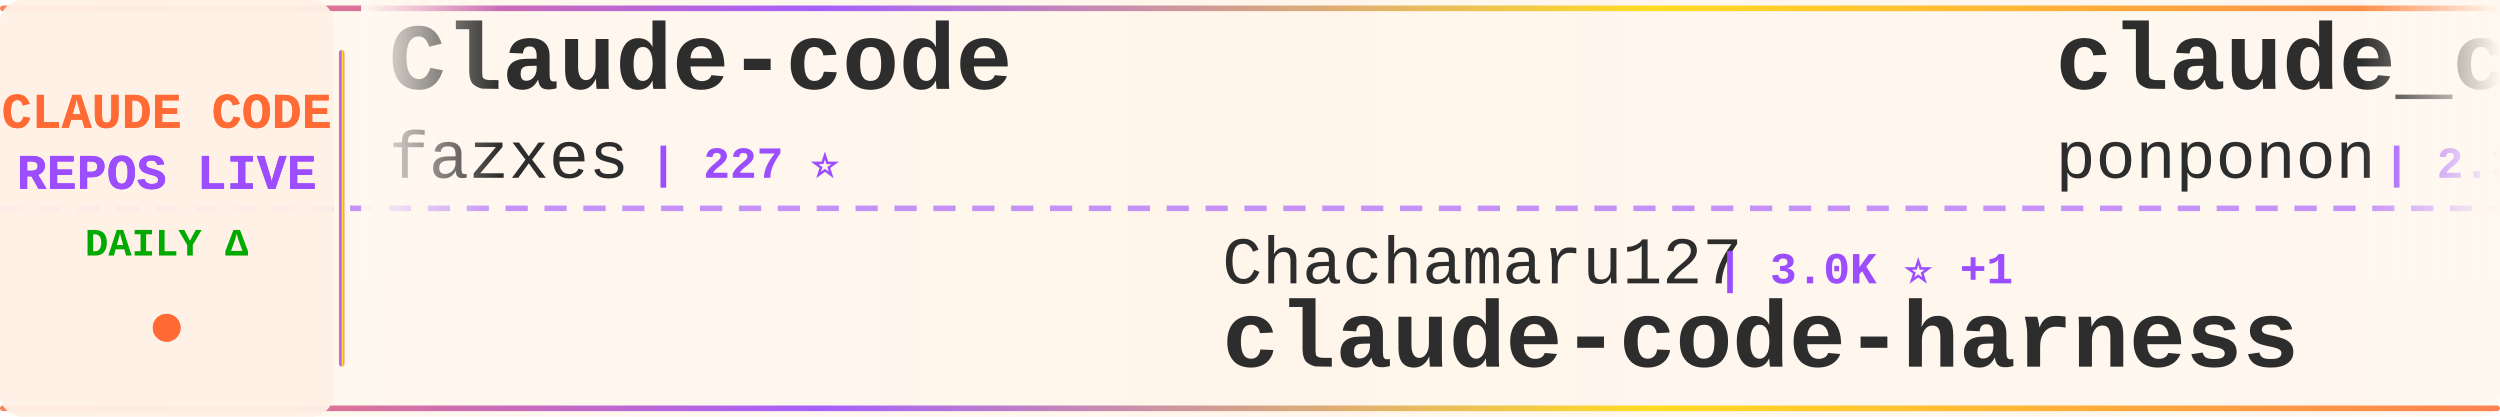
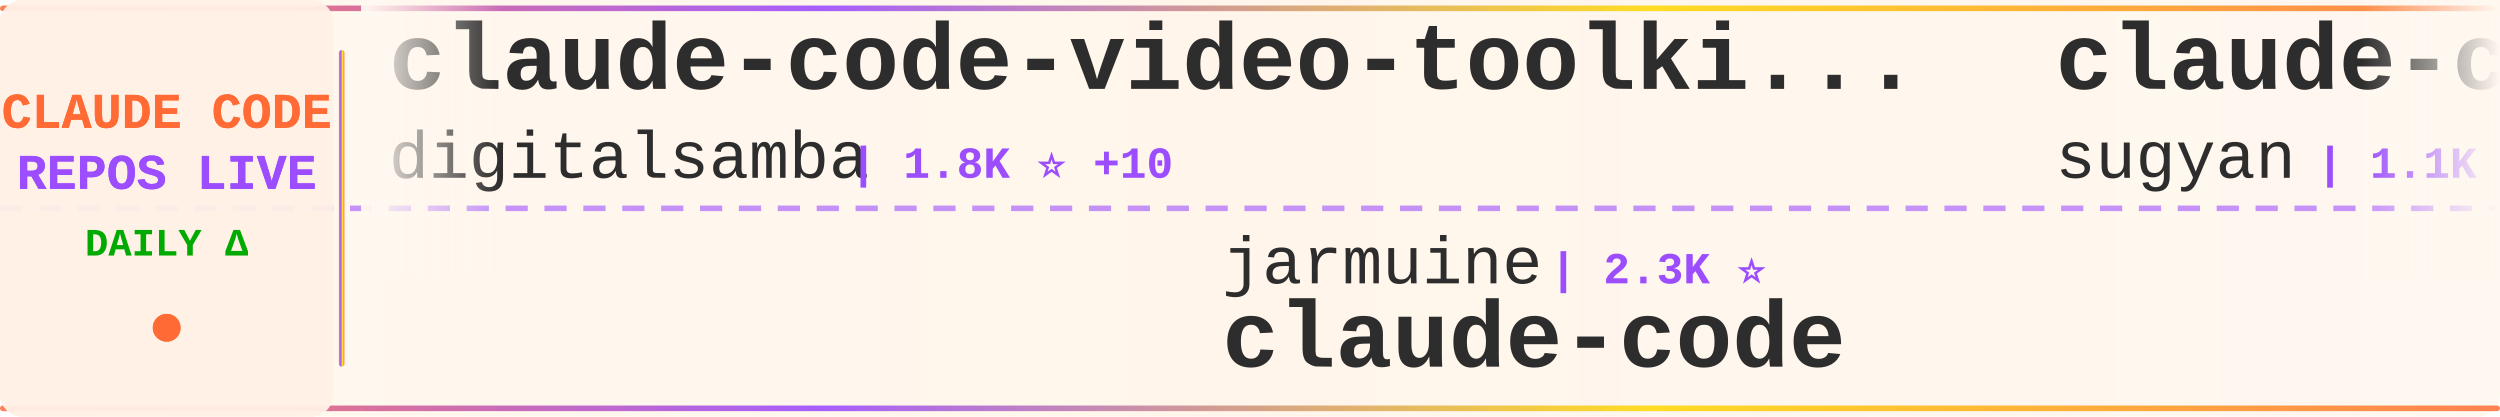
<svg xmlns="http://www.w3.org/2000/svg" width="900" height="150">
  <defs>
    <linearGradient id="tickerBg" x1="0%" y1="0%" x2="100%" y2="0%">
      <stop offset="0%" style="stop-color:#fff8f0;stop-opacity:0.98" />
      <stop offset="50%" style="stop-color:#fff5eb;stop-opacity:1" />
      <stop offset="100%" style="stop-color:#fff8f0;stop-opacity:0.98" />
    </linearGradient>
    <linearGradient id="borderGrad" x1="0%" y1="0%" x2="100%" y2="0%">
      <stop offset="0%" style="stop-color:#FF6B35;stop-opacity:0.85">
        <animate attributeName="stop-opacity" values="0.85;1;0.85" dur="2s" repeatCount="indefinite" />
      </stop>
      <stop offset="33%" style="stop-color:#9C4EFF;stop-opacity:0.9">
        <animate attributeName="stop-opacity" values="0.9;1;0.9" dur="2.2s" repeatCount="indefinite" />
      </stop>
      <stop offset="66%" style="stop-color:#FFD700;stop-opacity:0.85">
        <animate attributeName="stop-opacity" values="0.85;1;0.85" dur="1.8s" repeatCount="indefinite" />
      </stop>
      <stop offset="100%" style="stop-color:#FF6B35;stop-opacity:0.85">
        <animate attributeName="stop-opacity" values="0.85;1;0.85" dur="2s" repeatCount="indefinite" />
      </stop>
    </linearGradient>
    <filter id="textGlow">
      <feGaussianBlur stdDeviation="0.15" result="coloredBlur" />
      <feMerge>
        <feMergeNode in="coloredBlur" />
        <feMergeNode in="SourceGraphic" />
      </feMerge>
    </filter>
    <filter id="metricGlow">
      <feGaussianBlur stdDeviation="0.2" result="coloredBlur" />
      <feMerge>
        <feMergeNode in="coloredBlur" />
        <feMergeNode in="SourceGraphic" />
      </feMerge>
    </filter>
    <linearGradient id="leftFade" x1="0%" y1="0%" x2="100%" y2="0%">
      <stop offset="0%" style="stop-color:#fff8f0;stop-opacity:1" />
      <stop offset="100%" style="stop-color:#fff8f0;stop-opacity:0" />
    </linearGradient>
    <linearGradient id="rightFade" x1="0%" y1="0%" x2="100%" y2="0%">
      <stop offset="0%" style="stop-color:#fff8f0;stop-opacity:0" />
      <stop offset="100%" style="stop-color:#fff8f0;stop-opacity:1" />
    </linearGradient>
  </defs>
  <rect width="900" height="150" fill="url(#tickerBg)" rx="8" />
  <rect x="0" y="2" width="900" height="2" fill="url(#borderGrad)" rx="1" />
  <rect x="0" y="146" width="900" height="2" fill="url(#borderGrad)" rx="1" />
  <line x1="0" y1="75" x2="900" y2="75" stroke="#9C4EFF" stroke-width="2" stroke-dasharray="8 6" opacity="0.6" />
  <rect x="0" y="0" width="120" height="150" fill="#fff0e6" opacity="0.95" rx="8" />
  <text x="60" y="46" font-family="'Courier New', monospace" font-size="18" font-weight="bold" fill="#FF6B35" text-anchor="middle" filter="url(#textGlow)">
    CLAUDE CODE
  </text>
  <text x="60" y="68" font-family="'Courier New', monospace" font-size="18" font-weight="bold" fill="#9C4EFF" text-anchor="middle" filter="url(#textGlow)">
    REPOS LIVE
  </text>
  <text x="60" y="92" font-family="'Courier New', monospace" font-size="14" font-weight="bold" fill="#00aa00" text-anchor="middle">
    DAILY Δ
  </text>
  <circle cx="60" cy="118" r="5" fill="#FF6B35" filter="url(#metricGlow)">
    <animate attributeName="r" values="4;6;4" dur="1.5s" repeatCount="indefinite" />
    <animate attributeName="opacity" values="0.6;1;0.6" dur="1.5s" repeatCount="indefinite" />
  </circle>
  <rect x="122" y="18" width="2" height="114" fill="url(#borderGrad)" rx="1" />
  <clipPath id="tickerClip">
    <rect x="130" y="0" width="770" height="150" />
  </clipPath>
  <g clip-path="url(#tickerClip)">
    <g id="tickerItems">
      <animateTransform attributeName="transform" attributeType="XML" type="translate" from="0 0" to="-3000 0" dur="54s" repeatCount="indefinite" />
      <g transform="translate(0, 0)">
-         <text x="140" y="32" font-family="'Courier New', monospace" font-size="34" font-weight="bold" fill="#2d2d2d">Claude-code</text>
-         <text x="140" y="64" font-family="'Courier New', monospace" font-size="24" font-weight="normal" fill="#2d2d2d" opacity="1.0">fazxes</text>
-         <text x="234" y="64" font-family="'Courier New', monospace" font-size="16" font-weight="bold" fill="#9C4EFF"> | 227 ⭐</text>
+         <text x="140" y="32" font-family="'Courier New', monospace" font-size="34" font-weight="bold" fill="#2d2d2d">claude-code-video-toolki...</text>
+         <text x="140" y="64" font-family="'Courier New', monospace" font-size="24" font-weight="normal" fill="#2d2d2d" opacity="1.0">digitalsamba</text>
+         <text x="306" y="64" font-family="'Courier New', monospace" font-size="16" font-weight="bold" fill="#9C4EFF"> | 1.8K ⭐ +10</text>
      </g>
      <g transform="translate(300, 0)">
-         <text x="140" y="102" font-family="'Courier New', monospace" font-size="24" font-weight="normal" fill="#2d2d2d" opacity="1.0">Chachamaru127</text>
-         <text x="318" y="102" font-family="'Courier New', monospace" font-size="16" font-weight="bold" fill="#9C4EFF"> | 3.0K ⭐ +1</text>
-         <text x="140" y="132" font-family="'Courier New', monospace" font-size="34" font-weight="bold" fill="#2d2d2d">claude-code-harness</text>
+         <text x="140" y="102" font-family="'Courier New', monospace" font-size="24" font-weight="normal" fill="#2d2d2d" opacity="1.0">jarmuine</text>
+         <text x="258" y="102" font-family="'Courier New', monospace" font-size="16" font-weight="bold" fill="#9C4EFF"> | 2.3K ⭐</text>
+         <text x="140" y="132" font-family="'Courier New', monospace" font-size="34" font-weight="bold" fill="#2d2d2d">claude-code</text>
      </g>
      <g transform="translate(600, 0)">
-         <text x="140" y="32" font-family="'Courier New', monospace" font-size="34" font-weight="bold" fill="#2d2d2d">claude_code_src</text>
-         <text x="140" y="64" font-family="'Courier New', monospace" font-size="24" font-weight="normal" fill="#2d2d2d" opacity="1.0">ponponon</text>
-         <text x="258" y="64" font-family="'Courier New', monospace" font-size="16" font-weight="bold" fill="#9C4EFF"> | 2.3K ⭐</text>
+         <text x="140" y="32" font-family="'Courier New', monospace" font-size="34" font-weight="bold" fill="#2d2d2d">claude-code-webui</text>
+         <text x="140" y="64" font-family="'Courier New', monospace" font-size="24" font-weight="normal" fill="#2d2d2d" opacity="1.0">sugyan</text>
+         <text x="234" y="64" font-family="'Courier New', monospace" font-size="16" font-weight="bold" fill="#9C4EFF"> | 1.1K ⭐</text>
      </g>
      <g transform="translate(900, 0)">
-         <text x="140" y="102" font-family="'Courier New', monospace" font-size="24" font-weight="normal" fill="#2d2d2d" opacity="1.0">777genius</text>
-         <text x="270" y="102" font-family="'Courier New', monospace" font-size="16" font-weight="bold" fill="#9C4EFF"> | 921 ⭐</text>
-         <text x="140" y="132" font-family="'Courier New', monospace" font-size="34" font-weight="bold" fill="#2d2d2d">claude-code-source-code</text>
+         <text x="140" y="102" font-family="'Courier New', monospace" font-size="24" font-weight="normal" fill="#2d2d2d" opacity="1.0">Alishahryar1</text>
+         <text x="306" y="102" font-family="'Courier New', monospace" font-size="16" font-weight="bold" fill="#9C4EFF"> | 42.4K ⭐ +22</text>
+         <text x="140" y="132" font-family="'Courier New', monospace" font-size="34" font-weight="bold" fill="#2d2d2d">free-claude-code</text>
      </g>
      <g transform="translate(1200, 0)">
        <text x="140" y="32" font-family="'Courier New', monospace" font-size="34" font-weight="bold" fill="#2d2d2d">claude-code</text>
-         <text x="140" y="64" font-family="'Courier New', monospace" font-size="24" font-weight="normal" fill="#2d2d2d" opacity="1.0">Tinkeringg-Lab</text>
-         <text x="330" y="64" font-family="'Courier New', monospace" font-size="16" font-weight="bold" fill="#9C4EFF"> | 211 ⭐</text>
+         <text x="140" y="64" font-family="'Courier New', monospace" font-size="24" font-weight="normal" fill="#2d2d2d" opacity="1.0">T-Lab-CUHKSZ</text>
+         <text x="306" y="64" font-family="'Courier New', monospace" font-size="16" font-weight="bold" fill="#9C4EFF"> | 326 ⭐</text>
      </g>
      <g transform="translate(1500, 0)">
-         <text x="140" y="102" font-family="'Courier New', monospace" font-size="24" font-weight="normal" fill="#2d2d2d" opacity="1.0">frankbria</text>
-         <text x="270" y="102" font-family="'Courier New', monospace" font-size="16" font-weight="bold" fill="#9C4EFF"> | 9.6K ⭐ +1</text>
-         <text x="140" y="132" font-family="'Courier New', monospace" font-size="34" font-weight="bold" fill="#2d2d2d">ralph-claude-code</text>
+         <text x="140" y="102" font-family="'Courier New', monospace" font-size="24" font-weight="normal" fill="#2d2d2d" opacity="1.0">RichardAtCT</text>
+         <text x="294" y="102" font-family="'Courier New', monospace" font-size="16" font-weight="bold" fill="#9C4EFF"> | 2.7K ⭐</text>
+         <text x="140" y="132" font-family="'Courier New', monospace" font-size="34" font-weight="bold" fill="#2d2d2d">claude-code-telegram</text>
      </g>
      <g transform="translate(1800, 0)">
-         <text x="140" y="32" font-family="'Courier New', monospace" font-size="34" font-weight="bold" fill="#2d2d2d">Claude-Code</text>
-         <text x="140" y="64" font-family="'Courier New', monospace" font-size="24" font-weight="normal" fill="#2d2d2d" opacity="1.0">OrcaWhisper</text>
-         <text x="294" y="64" font-family="'Courier New', monospace" font-size="16" font-weight="bold" fill="#9C4EFF"> | 86 ⭐</text>
+         <text x="140" y="32" font-family="'Courier New', monospace" font-size="34" font-weight="bold" fill="#2d2d2d">claude-code-analysis</text>
+         <text x="140" y="64" font-family="'Courier New', monospace" font-size="24" font-weight="normal" fill="#2d2d2d" opacity="1.0">liuup</text>
+         <text x="222" y="64" font-family="'Courier New', monospace" font-size="16" font-weight="bold" fill="#9C4EFF"> | 3.6K ⭐ +2</text>
      </g>
      <g transform="translate(2100, 0)">
-         <text x="140" y="102" font-family="'Courier New', monospace" font-size="24" font-weight="normal" fill="#2d2d2d" opacity="1.0">asgeirtj</text>
-         <text x="258" y="102" font-family="'Courier New', monospace" font-size="16" font-weight="bold" fill="#9C4EFF"> | 60.6K ⭐ +65</text>
-         <text x="140" y="132" font-family="'Courier New', monospace" font-size="34" font-weight="bold" fill="#2d2d2d">system_prompts_leaks</text>
+         <text x="140" y="102" font-family="'Courier New', monospace" font-size="24" font-weight="normal" fill="#2d2d2d" opacity="1.0">RishabhK103</text>
+         <text x="294" y="102" font-family="'Courier New', monospace" font-size="16" font-weight="bold" fill="#9C4EFF"> | 105 ⭐</text>
+         <text x="140" y="132" font-family="'Courier New', monospace" font-size="34" font-weight="bold" fill="#2d2d2d">claude-code</text>
      </g>
      <g transform="translate(2400, 0)">
-         <text x="140" y="32" font-family="'Courier New', monospace" font-size="34" font-weight="bold" fill="#2d2d2d">claude-code</text>
-         <text x="140" y="64" font-family="'Courier New', monospace" font-size="24" font-weight="normal" fill="#2d2d2d" opacity="1.0">anthropics</text>
-         <text x="282" y="64" font-family="'Courier New', monospace" font-size="16" font-weight="bold" fill="#9C4EFF"> | 139.2K ⭐ +35</text>
+         <text x="140" y="32" font-family="'Courier New', monospace" font-size="34" font-weight="bold" fill="#2d2d2d">claude-code-from-source</text>
+         <text x="140" y="64" font-family="'Courier New', monospace" font-size="24" font-weight="normal" fill="#2d2d2d" opacity="1.0">alejandrobalderas</text>
+         <text x="366" y="64" font-family="'Courier New', monospace" font-size="16" font-weight="bold" fill="#9C4EFF"> | 2.7K ⭐</text>
      </g>
      <g transform="translate(2700, 0)">
-         <text x="140" y="102" font-family="'Courier New', monospace" font-size="24" font-weight="normal" fill="#2d2d2d" opacity="1.0">musistudio</text>
-         <text x="282" y="102" font-family="'Courier New', monospace" font-size="16" font-weight="bold" fill="#9C4EFF"> | 36.2K ⭐ +3</text>
-         <text x="140" y="132" font-family="'Courier New', monospace" font-size="34" font-weight="bold" fill="#2d2d2d">claude-code-router</text>
+         <text x="140" y="102" font-family="'Courier New', monospace" font-size="24" font-weight="normal" fill="#2d2d2d" opacity="1.0">shanraisshan</text>
+         <text x="306" y="102" font-family="'Courier New', monospace" font-size="16" font-weight="bold" fill="#9C4EFF"> | 63.5K ⭐ +14</text>
+         <text x="140" y="132" font-family="'Courier New', monospace" font-size="34" font-weight="bold" fill="#2d2d2d">claude-code-best-practic...</text>
      </g>
      <g transform="translate(3000, 0)">
-         <text x="140" y="32" font-family="'Courier New', monospace" font-size="34" font-weight="bold" fill="#2d2d2d">Claude-code</text>
-         <text x="140" y="64" font-family="'Courier New', monospace" font-size="24" font-weight="normal" fill="#2d2d2d" opacity="1.0">fazxes</text>
-         <text x="234" y="64" font-family="'Courier New', monospace" font-size="16" font-weight="bold" fill="#9C4EFF"> | 227 ⭐</text>
+         <text x="140" y="32" font-family="'Courier New', monospace" font-size="34" font-weight="bold" fill="#2d2d2d">claude-code-video-toolki...</text>
+         <text x="140" y="64" font-family="'Courier New', monospace" font-size="24" font-weight="normal" fill="#2d2d2d" opacity="1.0">digitalsamba</text>
+         <text x="306" y="64" font-family="'Courier New', monospace" font-size="16" font-weight="bold" fill="#9C4EFF"> | 1.8K ⭐ +10</text>
      </g>
      <g transform="translate(3300, 0)">
-         <text x="140" y="102" font-family="'Courier New', monospace" font-size="24" font-weight="normal" fill="#2d2d2d" opacity="1.0">Chachamaru127</text>
-         <text x="318" y="102" font-family="'Courier New', monospace" font-size="16" font-weight="bold" fill="#9C4EFF"> | 3.0K ⭐ +1</text>
-         <text x="140" y="132" font-family="'Courier New', monospace" font-size="34" font-weight="bold" fill="#2d2d2d">claude-code-harness</text>
+         <text x="140" y="102" font-family="'Courier New', monospace" font-size="24" font-weight="normal" fill="#2d2d2d" opacity="1.0">jarmuine</text>
+         <text x="258" y="102" font-family="'Courier New', monospace" font-size="16" font-weight="bold" fill="#9C4EFF"> | 2.3K ⭐</text>
+         <text x="140" y="132" font-family="'Courier New', monospace" font-size="34" font-weight="bold" fill="#2d2d2d">claude-code</text>
      </g>
      <g transform="translate(3600, 0)">
-         <text x="140" y="32" font-family="'Courier New', monospace" font-size="34" font-weight="bold" fill="#2d2d2d">claude_code_src</text>
-         <text x="140" y="64" font-family="'Courier New', monospace" font-size="24" font-weight="normal" fill="#2d2d2d" opacity="1.0">ponponon</text>
-         <text x="258" y="64" font-family="'Courier New', monospace" font-size="16" font-weight="bold" fill="#9C4EFF"> | 2.3K ⭐</text>
+         <text x="140" y="32" font-family="'Courier New', monospace" font-size="34" font-weight="bold" fill="#2d2d2d">claude-code-webui</text>
+         <text x="140" y="64" font-family="'Courier New', monospace" font-size="24" font-weight="normal" fill="#2d2d2d" opacity="1.0">sugyan</text>
+         <text x="234" y="64" font-family="'Courier New', monospace" font-size="16" font-weight="bold" fill="#9C4EFF"> | 1.1K ⭐</text>
      </g>
      <g transform="translate(3900, 0)">
-         <text x="140" y="102" font-family="'Courier New', monospace" font-size="24" font-weight="normal" fill="#2d2d2d" opacity="1.0">777genius</text>
-         <text x="270" y="102" font-family="'Courier New', monospace" font-size="16" font-weight="bold" fill="#9C4EFF"> | 921 ⭐</text>
-         <text x="140" y="132" font-family="'Courier New', monospace" font-size="34" font-weight="bold" fill="#2d2d2d">claude-code-source-code</text>
+         <text x="140" y="102" font-family="'Courier New', monospace" font-size="24" font-weight="normal" fill="#2d2d2d" opacity="1.0">Alishahryar1</text>
+         <text x="306" y="102" font-family="'Courier New', monospace" font-size="16" font-weight="bold" fill="#9C4EFF"> | 42.4K ⭐ +22</text>
+         <text x="140" y="132" font-family="'Courier New', monospace" font-size="34" font-weight="bold" fill="#2d2d2d">free-claude-code</text>
      </g>
    </g>
  </g>
  <rect x="130" y="0" width="50" height="100" fill="url(#leftFade)" />
  <rect x="850" y="0" width="50" height="100" fill="url(#rightFade)" />
</svg>
